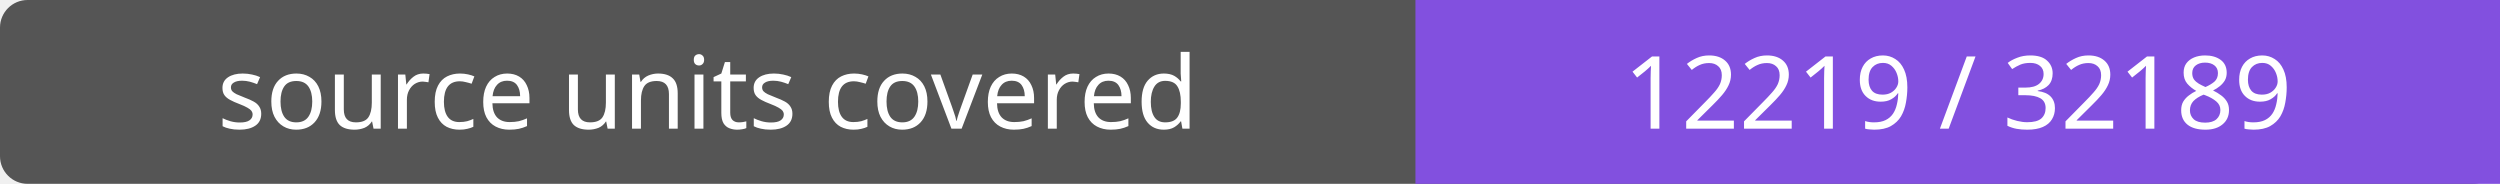
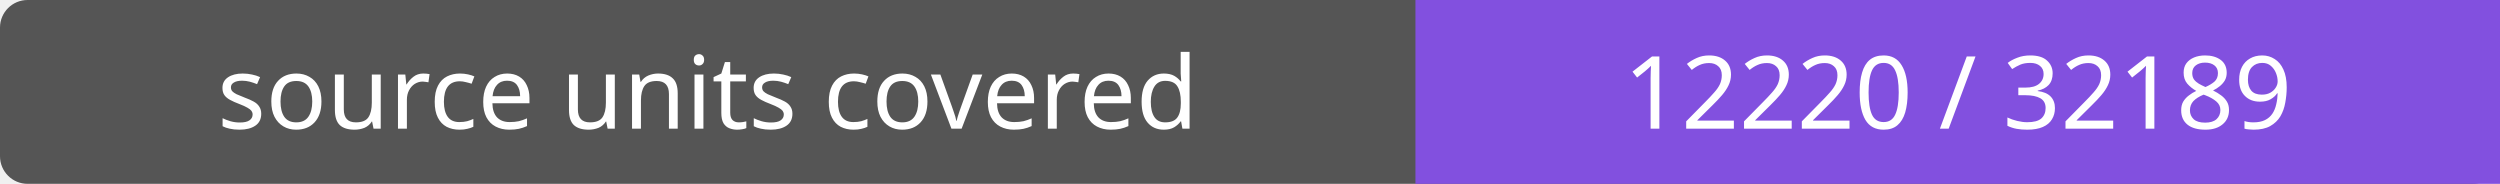
- <svg xmlns="http://www.w3.org/2000/svg" width="272" height="20" role="img" aria-label="source units covered: 12219 / 32189">
+ <svg xmlns="http://www.w3.org/2000/svg" width="272" height="20" role="img" aria-label="source units covered: 12220 / 32189">
  <rect width="272" height="20" rx="3" fill="#555" />
  <path fill="#8250df" d="M154 0h118v20H154z" />
  <g fill="#fff" text-anchor="middle" font-family="Verdana,sans-serif" font-size="11">
    <text x="77.0" y="14">source units covered</text>
-     <text x="213.0" y="14">12219 / 32189</text>
+     <text x="213.0" y="14">12220 / 32189</text>
  </g>
</svg>
